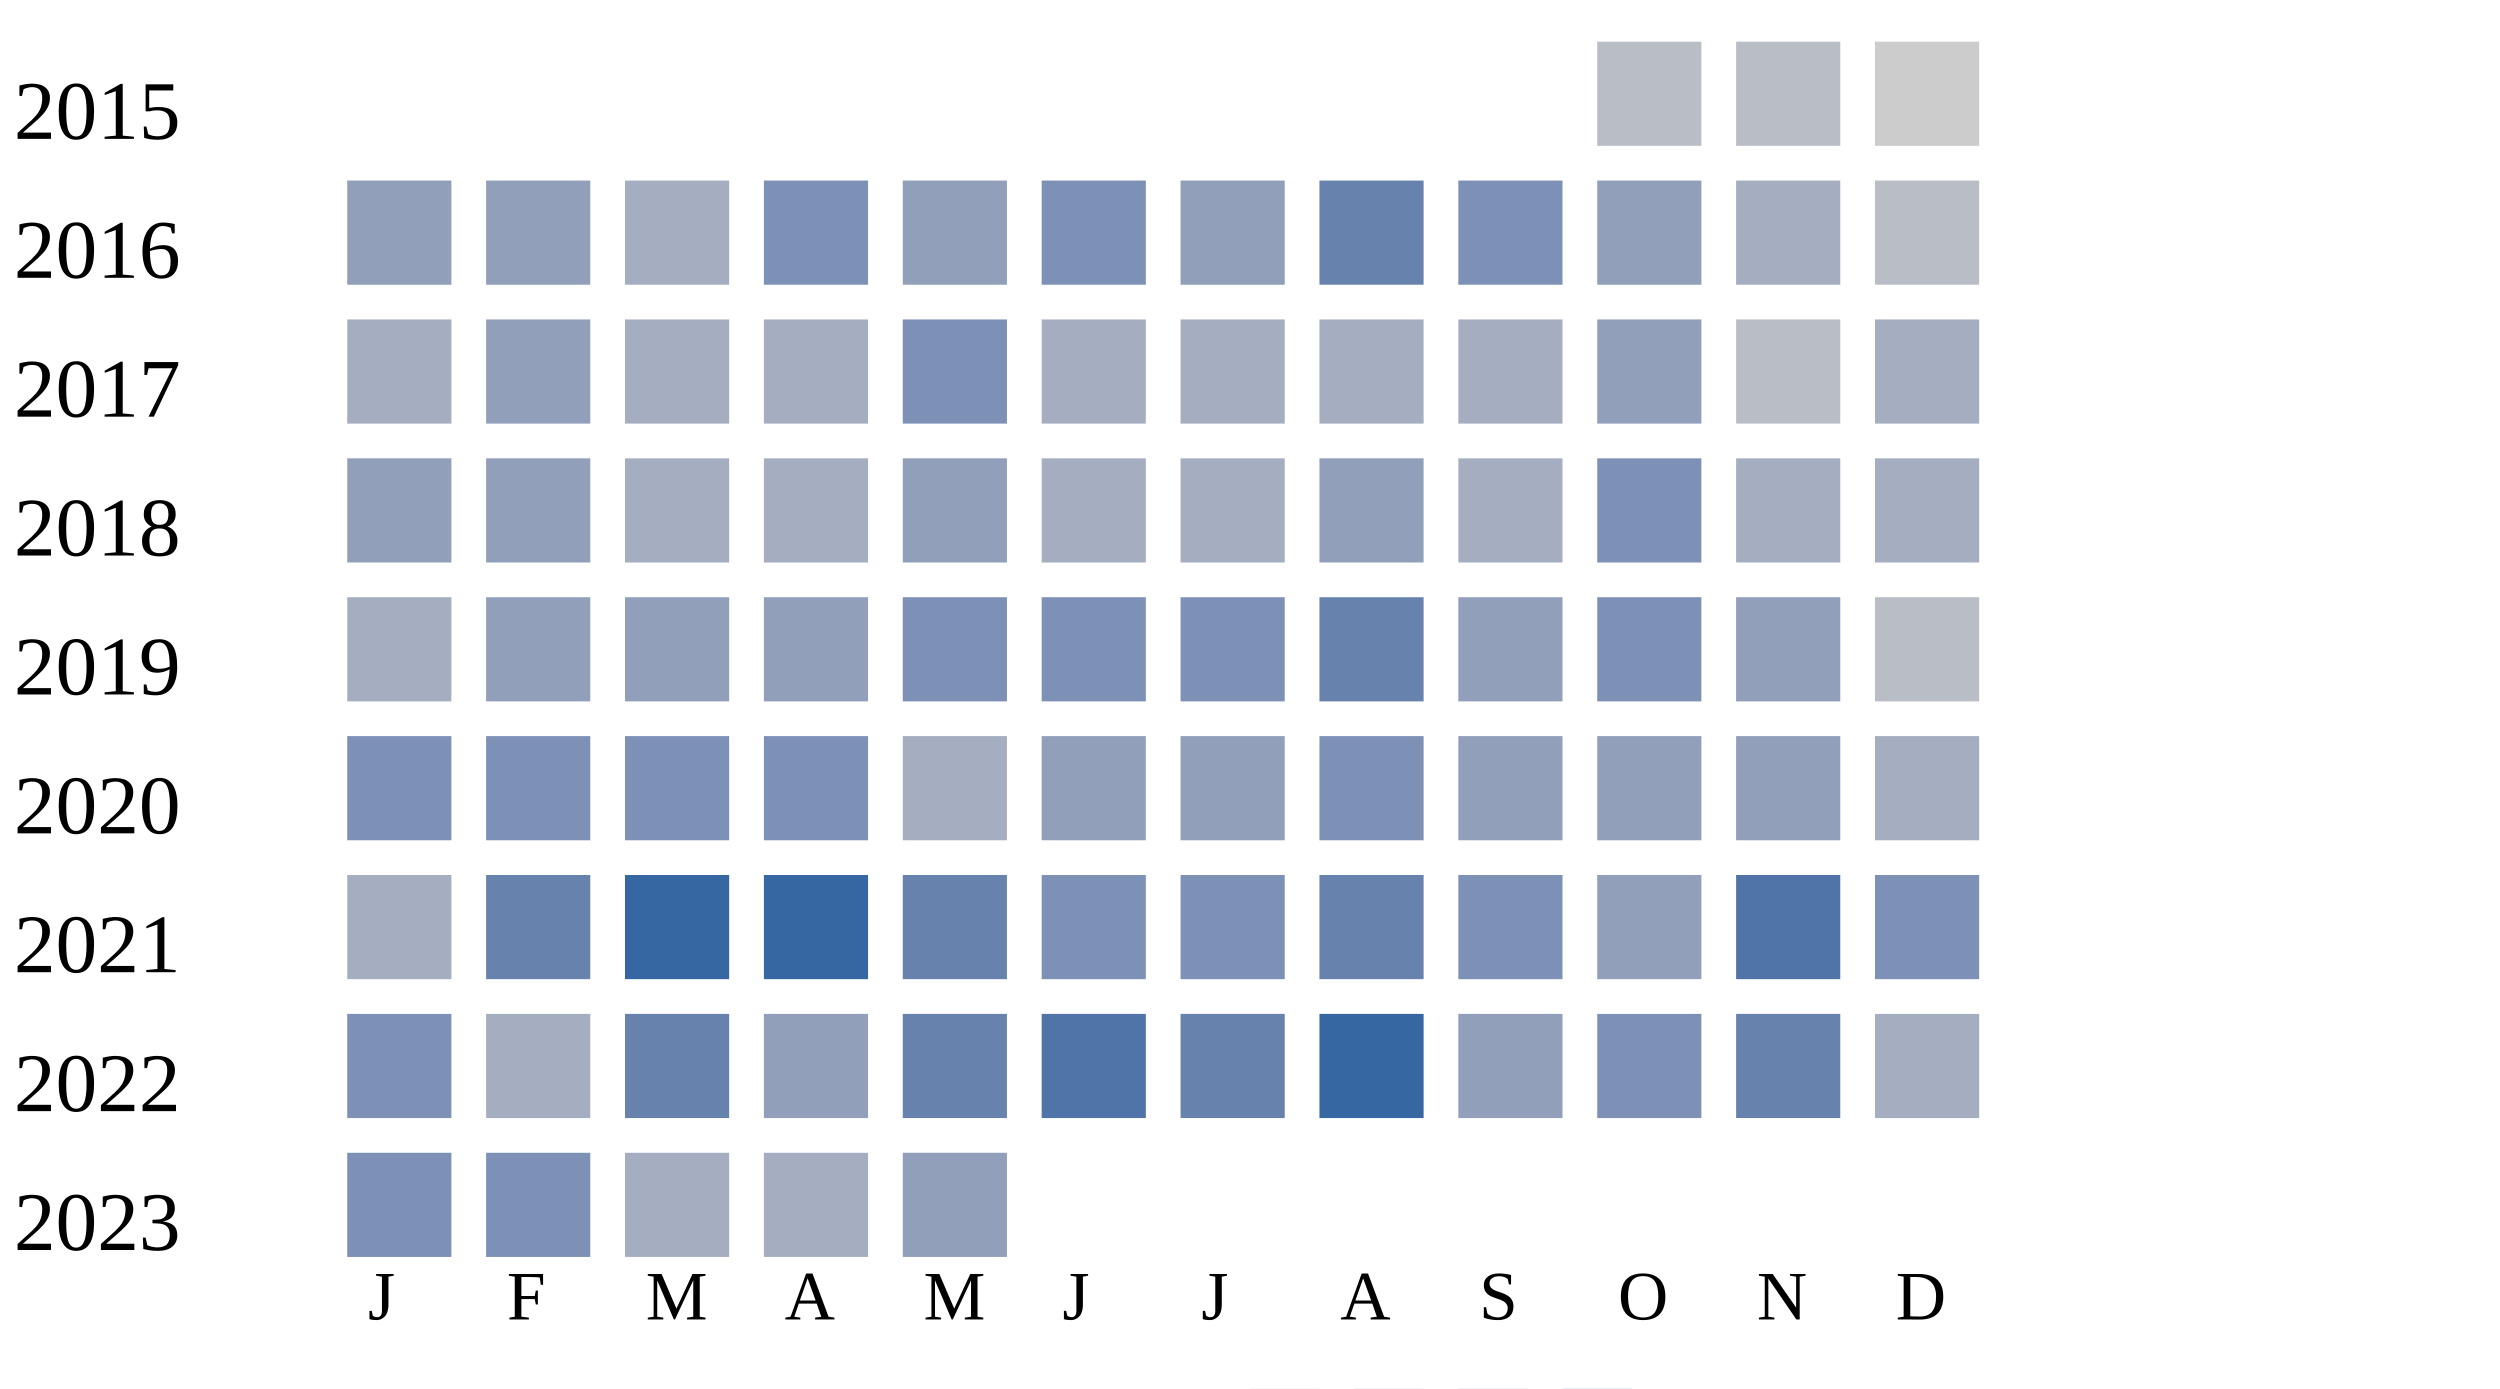
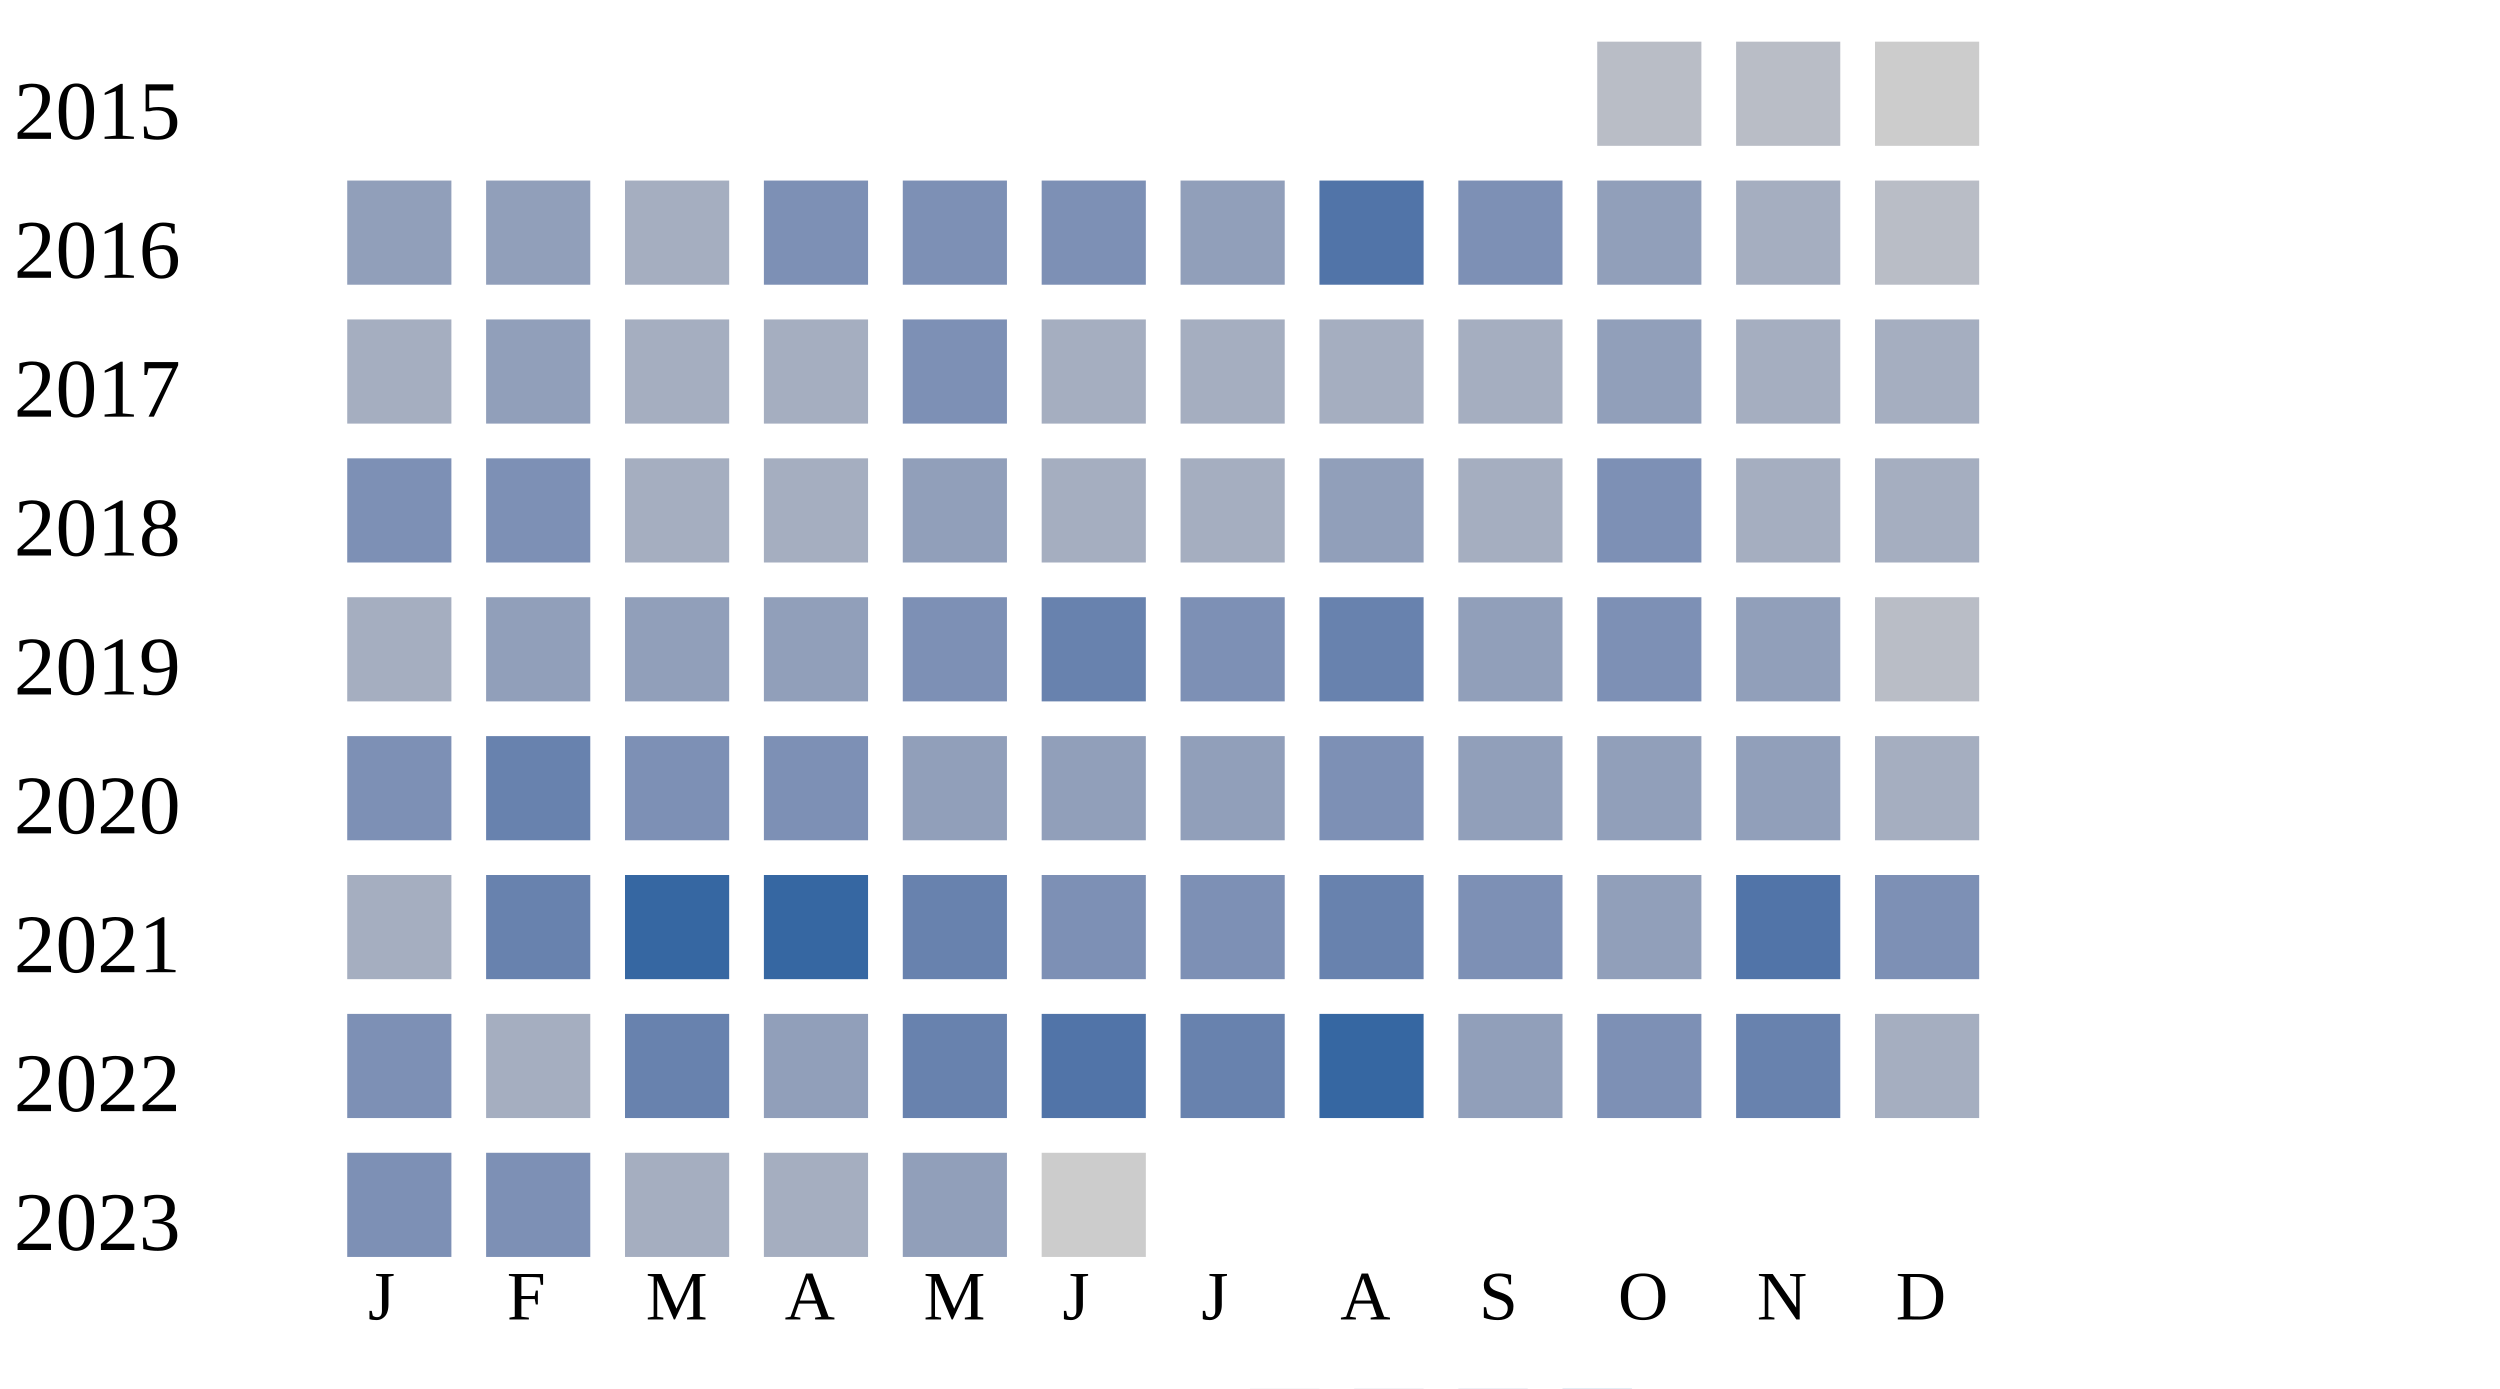
<svg xmlns="http://www.w3.org/2000/svg" width="360" height="200">
  <g transform="translate(0 0)">
    <text x="2" y="20">2015</text>
    <rect x="230" y="6" width="15" height="15" fill="#b9bdc6" />
    <rect x="250" y="6" width="15" height="15" fill="#b9bdc6" />
    <rect x="270" y="6" width="15" height="15" fill="#cccccc" />
  </g>
  <g transform="translate(0 20)">
    <text x="2" y="20">2016</text>
    <rect x="50" y="6" width="15" height="15" fill="#919fba" />
    <rect x="70" y="6" width="15" height="15" fill="#919fba" />
    <rect x="90" y="6" width="15" height="15" fill="#a5aec0" />
    <rect x="110" y="6" width="15" height="15" fill="#7d90b5" />
-     <rect x="130" y="6" width="15" height="15" fill="#919fba" />
+     <rect x="130" y="6" width="15" height="15" fill="#7d90b5" />
    <rect x="150" y="6" width="15" height="15" fill="#7d90b5" />
    <rect x="170" y="6" width="15" height="15" fill="#919fba" />
-     <rect x="190" y="6" width="15" height="15" fill="#6882ae" />
+     <rect x="190" y="6" width="15" height="15" fill="#5174a8" />
    <rect x="210" y="6" width="15" height="15" fill="#7d90b5" />
    <rect x="230" y="6" width="15" height="15" fill="#919fba" />
    <rect x="250" y="6" width="15" height="15" fill="#a5aec0" />
    <rect x="270" y="6" width="15" height="15" fill="#b9bdc6" />
  </g>
  <g transform="translate(0 40)">
    <text x="2" y="20">2017</text>
    <rect x="50" y="6" width="15" height="15" fill="#a5aec0" />
    <rect x="70" y="6" width="15" height="15" fill="#919fba" />
    <rect x="90" y="6" width="15" height="15" fill="#a5aec0" />
    <rect x="110" y="6" width="15" height="15" fill="#a5aec0" />
    <rect x="130" y="6" width="15" height="15" fill="#7d90b5" />
    <rect x="150" y="6" width="15" height="15" fill="#a5aec0" />
    <rect x="170" y="6" width="15" height="15" fill="#a5aec0" />
    <rect x="190" y="6" width="15" height="15" fill="#a5aec0" />
    <rect x="210" y="6" width="15" height="15" fill="#a5aec0" />
    <rect x="230" y="6" width="15" height="15" fill="#919fba" />
-     <rect x="250" y="6" width="15" height="15" fill="#b9bdc6" />
+     <rect x="250" y="6" width="15" height="15" fill="#a5aec0" />
    <rect x="270" y="6" width="15" height="15" fill="#a5aec0" />
  </g>
  <g transform="translate(0 60)">
    <text x="2" y="20">2018</text>
-     <rect x="50" y="6" width="15" height="15" fill="#919fba" />
-     <rect x="70" y="6" width="15" height="15" fill="#919fba" />
+     <rect x="50" y="6" width="15" height="15" fill="#7d90b5" />
+     <rect x="70" y="6" width="15" height="15" fill="#7d90b5" />
    <rect x="90" y="6" width="15" height="15" fill="#a5aec0" />
    <rect x="110" y="6" width="15" height="15" fill="#a5aec0" />
    <rect x="130" y="6" width="15" height="15" fill="#919fba" />
    <rect x="150" y="6" width="15" height="15" fill="#a5aec0" />
    <rect x="170" y="6" width="15" height="15" fill="#a5aec0" />
    <rect x="190" y="6" width="15" height="15" fill="#919fba" />
    <rect x="210" y="6" width="15" height="15" fill="#a5aec0" />
    <rect x="230" y="6" width="15" height="15" fill="#7d90b5" />
    <rect x="250" y="6" width="15" height="15" fill="#a5aec0" />
    <rect x="270" y="6" width="15" height="15" fill="#a5aec0" />
  </g>
  <g transform="translate(0 80)">
    <text x="2" y="20">2019</text>
    <rect x="50" y="6" width="15" height="15" fill="#a5aec0" />
    <rect x="70" y="6" width="15" height="15" fill="#919fba" />
    <rect x="90" y="6" width="15" height="15" fill="#919fba" />
    <rect x="110" y="6" width="15" height="15" fill="#919fba" />
    <rect x="130" y="6" width="15" height="15" fill="#7d90b5" />
-     <rect x="150" y="6" width="15" height="15" fill="#7d90b5" />
+     <rect x="150" y="6" width="15" height="15" fill="#6882ae" />
    <rect x="170" y="6" width="15" height="15" fill="#7d90b5" />
    <rect x="190" y="6" width="15" height="15" fill="#6882ae" />
    <rect x="210" y="6" width="15" height="15" fill="#919fba" />
    <rect x="230" y="6" width="15" height="15" fill="#7d90b5" />
    <rect x="250" y="6" width="15" height="15" fill="#919fba" />
    <rect x="270" y="6" width="15" height="15" fill="#b9bdc6" />
  </g>
  <g transform="translate(0 100)">
    <text x="2" y="20">2020</text>
    <rect x="50" y="6" width="15" height="15" fill="#7d90b5" />
-     <rect x="70" y="6" width="15" height="15" fill="#7d90b5" />
+     <rect x="70" y="6" width="15" height="15" fill="#6882ae" />
    <rect x="90" y="6" width="15" height="15" fill="#7d90b5" />
    <rect x="110" y="6" width="15" height="15" fill="#7d90b5" />
-     <rect x="130" y="6" width="15" height="15" fill="#a5aec0" />
+     <rect x="130" y="6" width="15" height="15" fill="#919fba" />
    <rect x="150" y="6" width="15" height="15" fill="#919fba" />
    <rect x="170" y="6" width="15" height="15" fill="#919fba" />
    <rect x="190" y="6" width="15" height="15" fill="#7d90b5" />
    <rect x="210" y="6" width="15" height="15" fill="#919fba" />
    <rect x="230" y="6" width="15" height="15" fill="#919fba" />
    <rect x="250" y="6" width="15" height="15" fill="#919fba" />
    <rect x="270" y="6" width="15" height="15" fill="#a5aec0" />
  </g>
  <g transform="translate(0 120)">
    <text x="2" y="20">2021</text>
    <rect x="50" y="6" width="15" height="15" fill="#a5aec0" />
    <rect x="70" y="6" width="15" height="15" fill="#6882ae" />
    <rect x="90" y="6" width="15" height="15" fill="#3667a2" />
    <rect x="110" y="6" width="15" height="15" fill="#3667a2" />
    <rect x="130" y="6" width="15" height="15" fill="#6882ae" />
    <rect x="150" y="6" width="15" height="15" fill="#7d90b5" />
    <rect x="170" y="6" width="15" height="15" fill="#7d90b5" />
    <rect x="190" y="6" width="15" height="15" fill="#6882ae" />
    <rect x="210" y="6" width="15" height="15" fill="#7d90b5" />
    <rect x="230" y="6" width="15" height="15" fill="#919fba" />
    <rect x="250" y="6" width="15" height="15" fill="#5174a8" />
    <rect x="270" y="6" width="15" height="15" fill="#7d90b5" />
  </g>
  <g transform="translate(0 140)">
    <text x="2" y="20">2022</text>
    <rect x="50" y="6" width="15" height="15" fill="#7d90b5" />
    <rect x="70" y="6" width="15" height="15" fill="#a5aec0" />
    <rect x="90" y="6" width="15" height="15" fill="#6882ae" />
    <rect x="110" y="6" width="15" height="15" fill="#919fba" />
    <rect x="130" y="6" width="15" height="15" fill="#6882ae" />
    <rect x="150" y="6" width="15" height="15" fill="#5174a8" />
    <rect x="170" y="6" width="15" height="15" fill="#6882ae" />
    <rect x="190" y="6" width="15" height="15" fill="#3667a2" />
    <rect x="210" y="6" width="15" height="15" fill="#919fba" />
    <rect x="230" y="6" width="15" height="15" fill="#7d90b5" />
    <rect x="250" y="6" width="15" height="15" fill="#6882ae" />
    <rect x="270" y="6" width="15" height="15" fill="#a5aec0" />
  </g>
  <g transform="translate(0 160)">
    <text x="2" y="20">2023</text>
    <rect x="50" y="6" width="15" height="15" fill="#7d90b5" />
    <rect x="70" y="6" width="15" height="15" fill="#7d90b5" />
    <rect x="90" y="6" width="15" height="15" fill="#a5aec0" />
    <rect x="110" y="6" width="15" height="15" fill="#a5aec0" />
    <rect x="130" y="6" width="15" height="15" fill="#919fba" />
+     <rect x="150" y="6" width="15" height="15" fill="#cccccc" />
  </g>
  <text style="font-size: 10px; text-align: center" x="53" y="190">J</text>
  <text style="font-size: 10px; text-align: center" x="73" y="190">F</text>
  <text style="font-size: 10px; text-align: center" x="93" y="190">M</text>
  <text style="font-size: 10px; text-align: center" x="113" y="190">A</text>
  <text style="font-size: 10px; text-align: center" x="133" y="190">M</text>
  <text style="font-size: 10px; text-align: center" x="153" y="190">J</text>
  <text style="font-size: 10px; text-align: center" x="173" y="190">J</text>
  <text style="font-size: 10px; text-align: center" x="193" y="190">A</text>
  <text style="font-size: 10px; text-align: center" x="213" y="190">S</text>
  <text style="font-size: 10px; text-align: center" x="233" y="190">O</text>
  <text style="font-size: 10px; text-align: center" x="253" y="190">N</text>
  <text style="font-size: 10px; text-align: center" x="273" y="190">D</text>
  <text style="font-size: 10px;" x="155" y="209">Less</text>
  <rect fill="#b9bdc6" width="10" height="10" x="180" y="200" />
  <rect fill="#919fba" width="10" height="10" x="195" y="200" />
  <rect fill="#6882ae" width="10" height="10" x="210" y="200" />
  <rect fill="#005a9c" width="10" height="10" x="225" y="200" />
  <text x="240" y="209" style="font-size: 10px;">More</text>
</svg>
